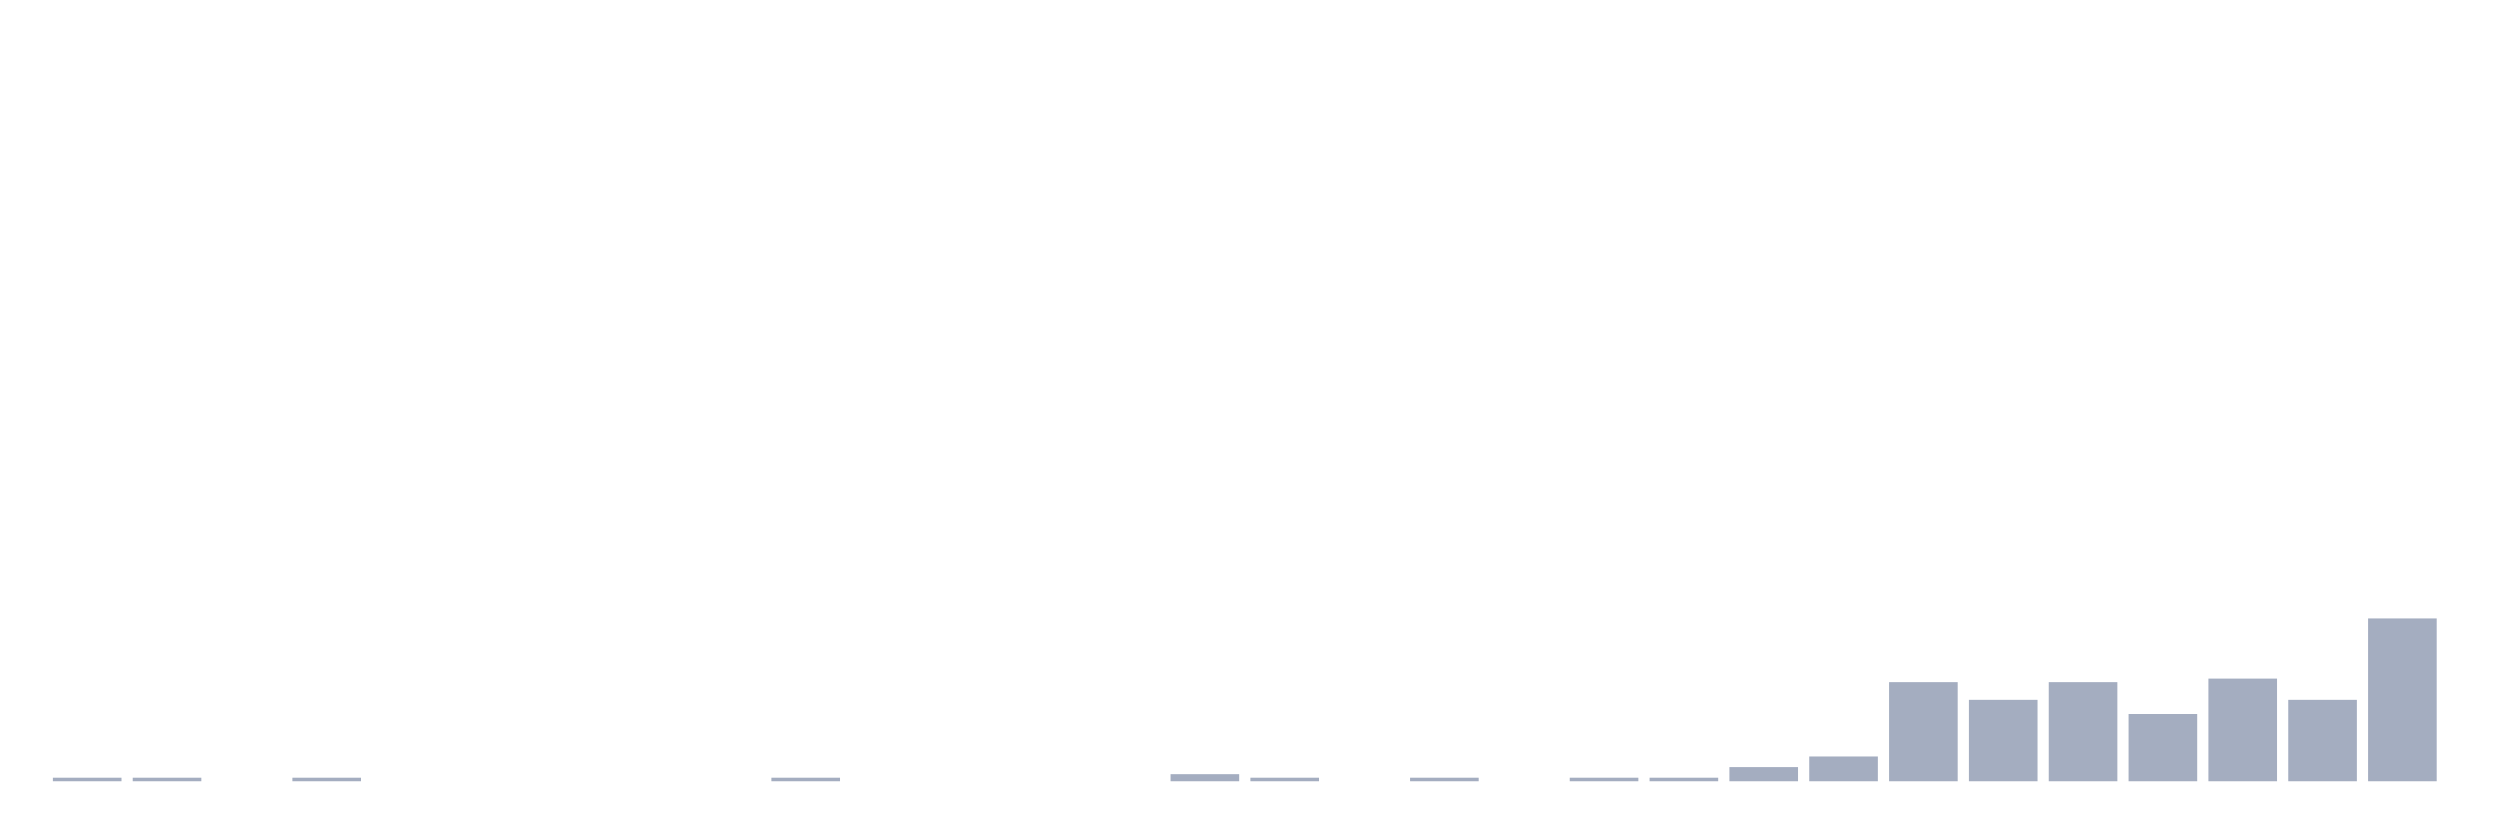
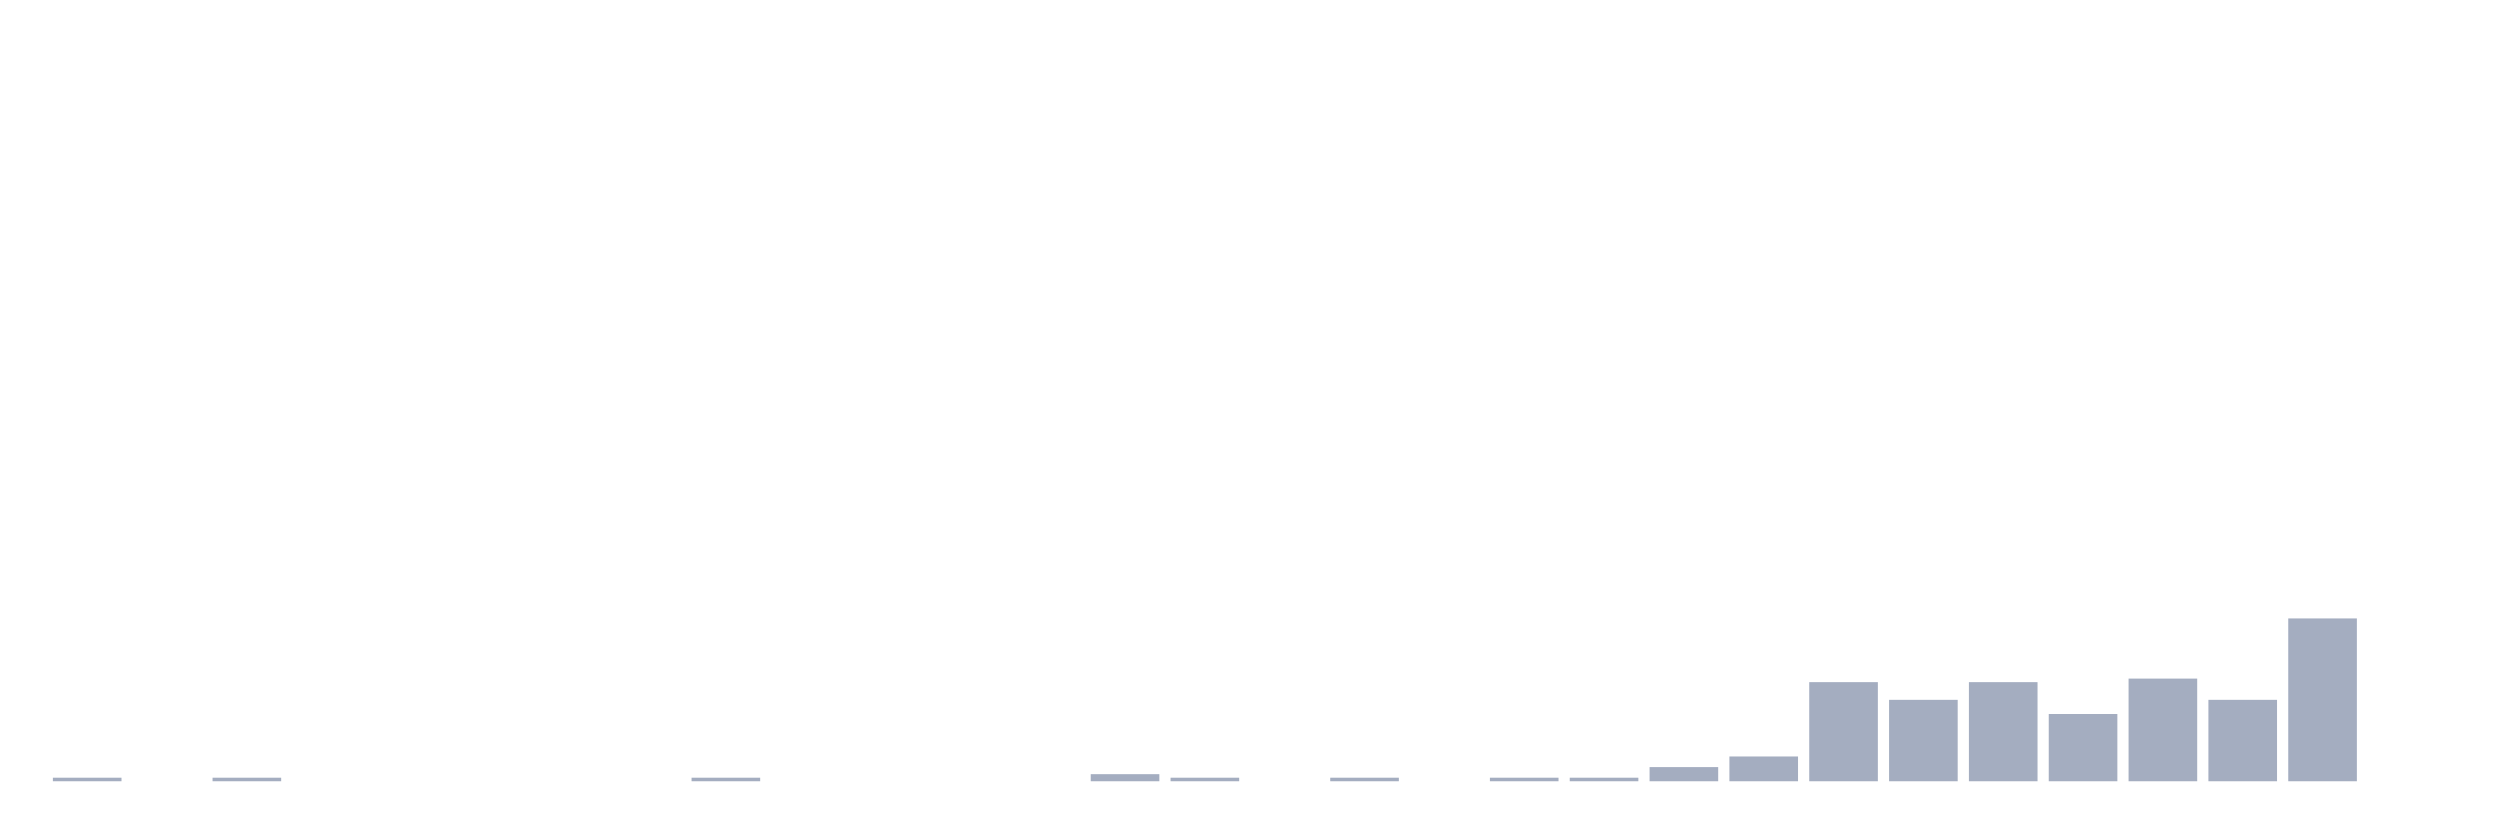
<svg xmlns="http://www.w3.org/2000/svg" viewBox="0 0 480 160">
  <g transform="translate(10,10)">
    <rect class="bar" x="0.153" width="13.175" y="139.32" height="0.68" fill="rgb(164,173,192)" />
-     <rect class="bar" x="15.482" width="13.175" y="139.32" height="0.68" fill="rgb(164,173,192)" />
-     <rect class="bar" x="30.81" width="13.175" y="140" height="0" fill="rgb(164,173,192)" />
-     <rect class="bar" x="46.138" width="13.175" y="139.32" height="0.68" fill="rgb(164,173,192)" />
+     <rect class="bar" x="15.482" width="13.175" y="140" height="0" fill="rgb(164,173,192)" />
+     <rect class="bar" x="30.81" width="13.175" y="139.32" height="0.68" fill="rgb(164,173,192)" />
+     <rect class="bar" x="46.138" width="13.175" y="140" height="0" fill="rgb(164,173,192)" />
    <rect class="bar" x="61.466" width="13.175" y="140" height="0" fill="rgb(164,173,192)" />
    <rect class="bar" x="76.794" width="13.175" y="140" height="0" fill="rgb(164,173,192)" />
    <rect class="bar" x="92.123" width="13.175" y="140" height="0" fill="rgb(164,173,192)" />
    <rect class="bar" x="107.451" width="13.175" y="140" height="0" fill="rgb(164,173,192)" />
-     <rect class="bar" x="122.779" width="13.175" y="140" height="0" fill="rgb(164,173,192)" />
-     <rect class="bar" x="138.107" width="13.175" y="139.32" height="0.68" fill="rgb(164,173,192)" />
+     <rect class="bar" x="122.779" width="13.175" y="139.32" height="0.68" fill="rgb(164,173,192)" />
+     <rect class="bar" x="138.107" width="13.175" y="140" height="0" fill="rgb(164,173,192)" />
    <rect class="bar" x="153.436" width="13.175" y="140" height="0" fill="rgb(164,173,192)" />
    <rect class="bar" x="168.764" width="13.175" y="140" height="0" fill="rgb(164,173,192)" />
    <rect class="bar" x="184.092" width="13.175" y="140" height="0" fill="rgb(164,173,192)" />
-     <rect class="bar" x="199.42" width="13.175" y="140" height="0" fill="rgb(164,173,192)" />
-     <rect class="bar" x="214.748" width="13.175" y="138.641" height="1.359" fill="rgb(164,173,192)" />
-     <rect class="bar" x="230.077" width="13.175" y="139.32" height="0.68" fill="rgb(164,173,192)" />
-     <rect class="bar" x="245.405" width="13.175" y="140" height="0" fill="rgb(164,173,192)" />
-     <rect class="bar" x="260.733" width="13.175" y="139.32" height="0.68" fill="rgb(164,173,192)" />
-     <rect class="bar" x="276.061" width="13.175" y="140" height="0" fill="rgb(164,173,192)" />
+     <rect class="bar" x="199.42" width="13.175" y="138.641" height="1.359" fill="rgb(164,173,192)" />
+     <rect class="bar" x="214.748" width="13.175" y="139.32" height="0.68" fill="rgb(164,173,192)" />
+     <rect class="bar" x="230.077" width="13.175" y="140" height="0" fill="rgb(164,173,192)" />
+     <rect class="bar" x="245.405" width="13.175" y="139.32" height="0.68" fill="rgb(164,173,192)" />
+     <rect class="bar" x="260.733" width="13.175" y="140" height="0" fill="rgb(164,173,192)" />
+     <rect class="bar" x="276.061" width="13.175" y="139.32" height="0.68" fill="rgb(164,173,192)" />
    <rect class="bar" x="291.39" width="13.175" y="139.32" height="0.68" fill="rgb(164,173,192)" />
-     <rect class="bar" x="306.718" width="13.175" y="139.32" height="0.68" fill="rgb(164,173,192)" />
-     <rect class="bar" x="322.046" width="13.175" y="137.282" height="2.718" fill="rgb(164,173,192)" />
-     <rect class="bar" x="337.374" width="13.175" y="135.243" height="4.757" fill="rgb(164,173,192)" />
-     <rect class="bar" x="352.702" width="13.175" y="120.971" height="19.029" fill="rgb(164,173,192)" />
-     <rect class="bar" x="368.031" width="13.175" y="124.369" height="15.631" fill="rgb(164,173,192)" />
-     <rect class="bar" x="383.359" width="13.175" y="120.971" height="19.029" fill="rgb(164,173,192)" />
-     <rect class="bar" x="398.687" width="13.175" y="127.087" height="12.913" fill="rgb(164,173,192)" />
-     <rect class="bar" x="414.015" width="13.175" y="120.291" height="19.709" fill="rgb(164,173,192)" />
-     <rect class="bar" x="429.344" width="13.175" y="124.369" height="15.631" fill="rgb(164,173,192)" />
-     <rect class="bar" x="444.672" width="13.175" y="108.738" height="31.262" fill="rgb(164,173,192)" />
+     <rect class="bar" x="306.718" width="13.175" y="137.282" height="2.718" fill="rgb(164,173,192)" />
+     <rect class="bar" x="322.046" width="13.175" y="135.243" height="4.757" fill="rgb(164,173,192)" />
+     <rect class="bar" x="337.374" width="13.175" y="120.971" height="19.029" fill="rgb(164,173,192)" />
+     <rect class="bar" x="352.702" width="13.175" y="124.369" height="15.631" fill="rgb(164,173,192)" />
+     <rect class="bar" x="368.031" width="13.175" y="120.971" height="19.029" fill="rgb(164,173,192)" />
+     <rect class="bar" x="383.359" width="13.175" y="127.087" height="12.913" fill="rgb(164,173,192)" />
+     <rect class="bar" x="398.687" width="13.175" y="120.291" height="19.709" fill="rgb(164,173,192)" />
+     <rect class="bar" x="414.015" width="13.175" y="124.369" height="15.631" fill="rgb(164,173,192)" />
+     <rect class="bar" x="429.344" width="13.175" y="108.738" height="31.262" fill="rgb(164,173,192)" />
+     <rect class="bar" x="444.672" width="13.175" y="140" height="0" fill="rgb(164,173,192)" />
  </g>
</svg>
